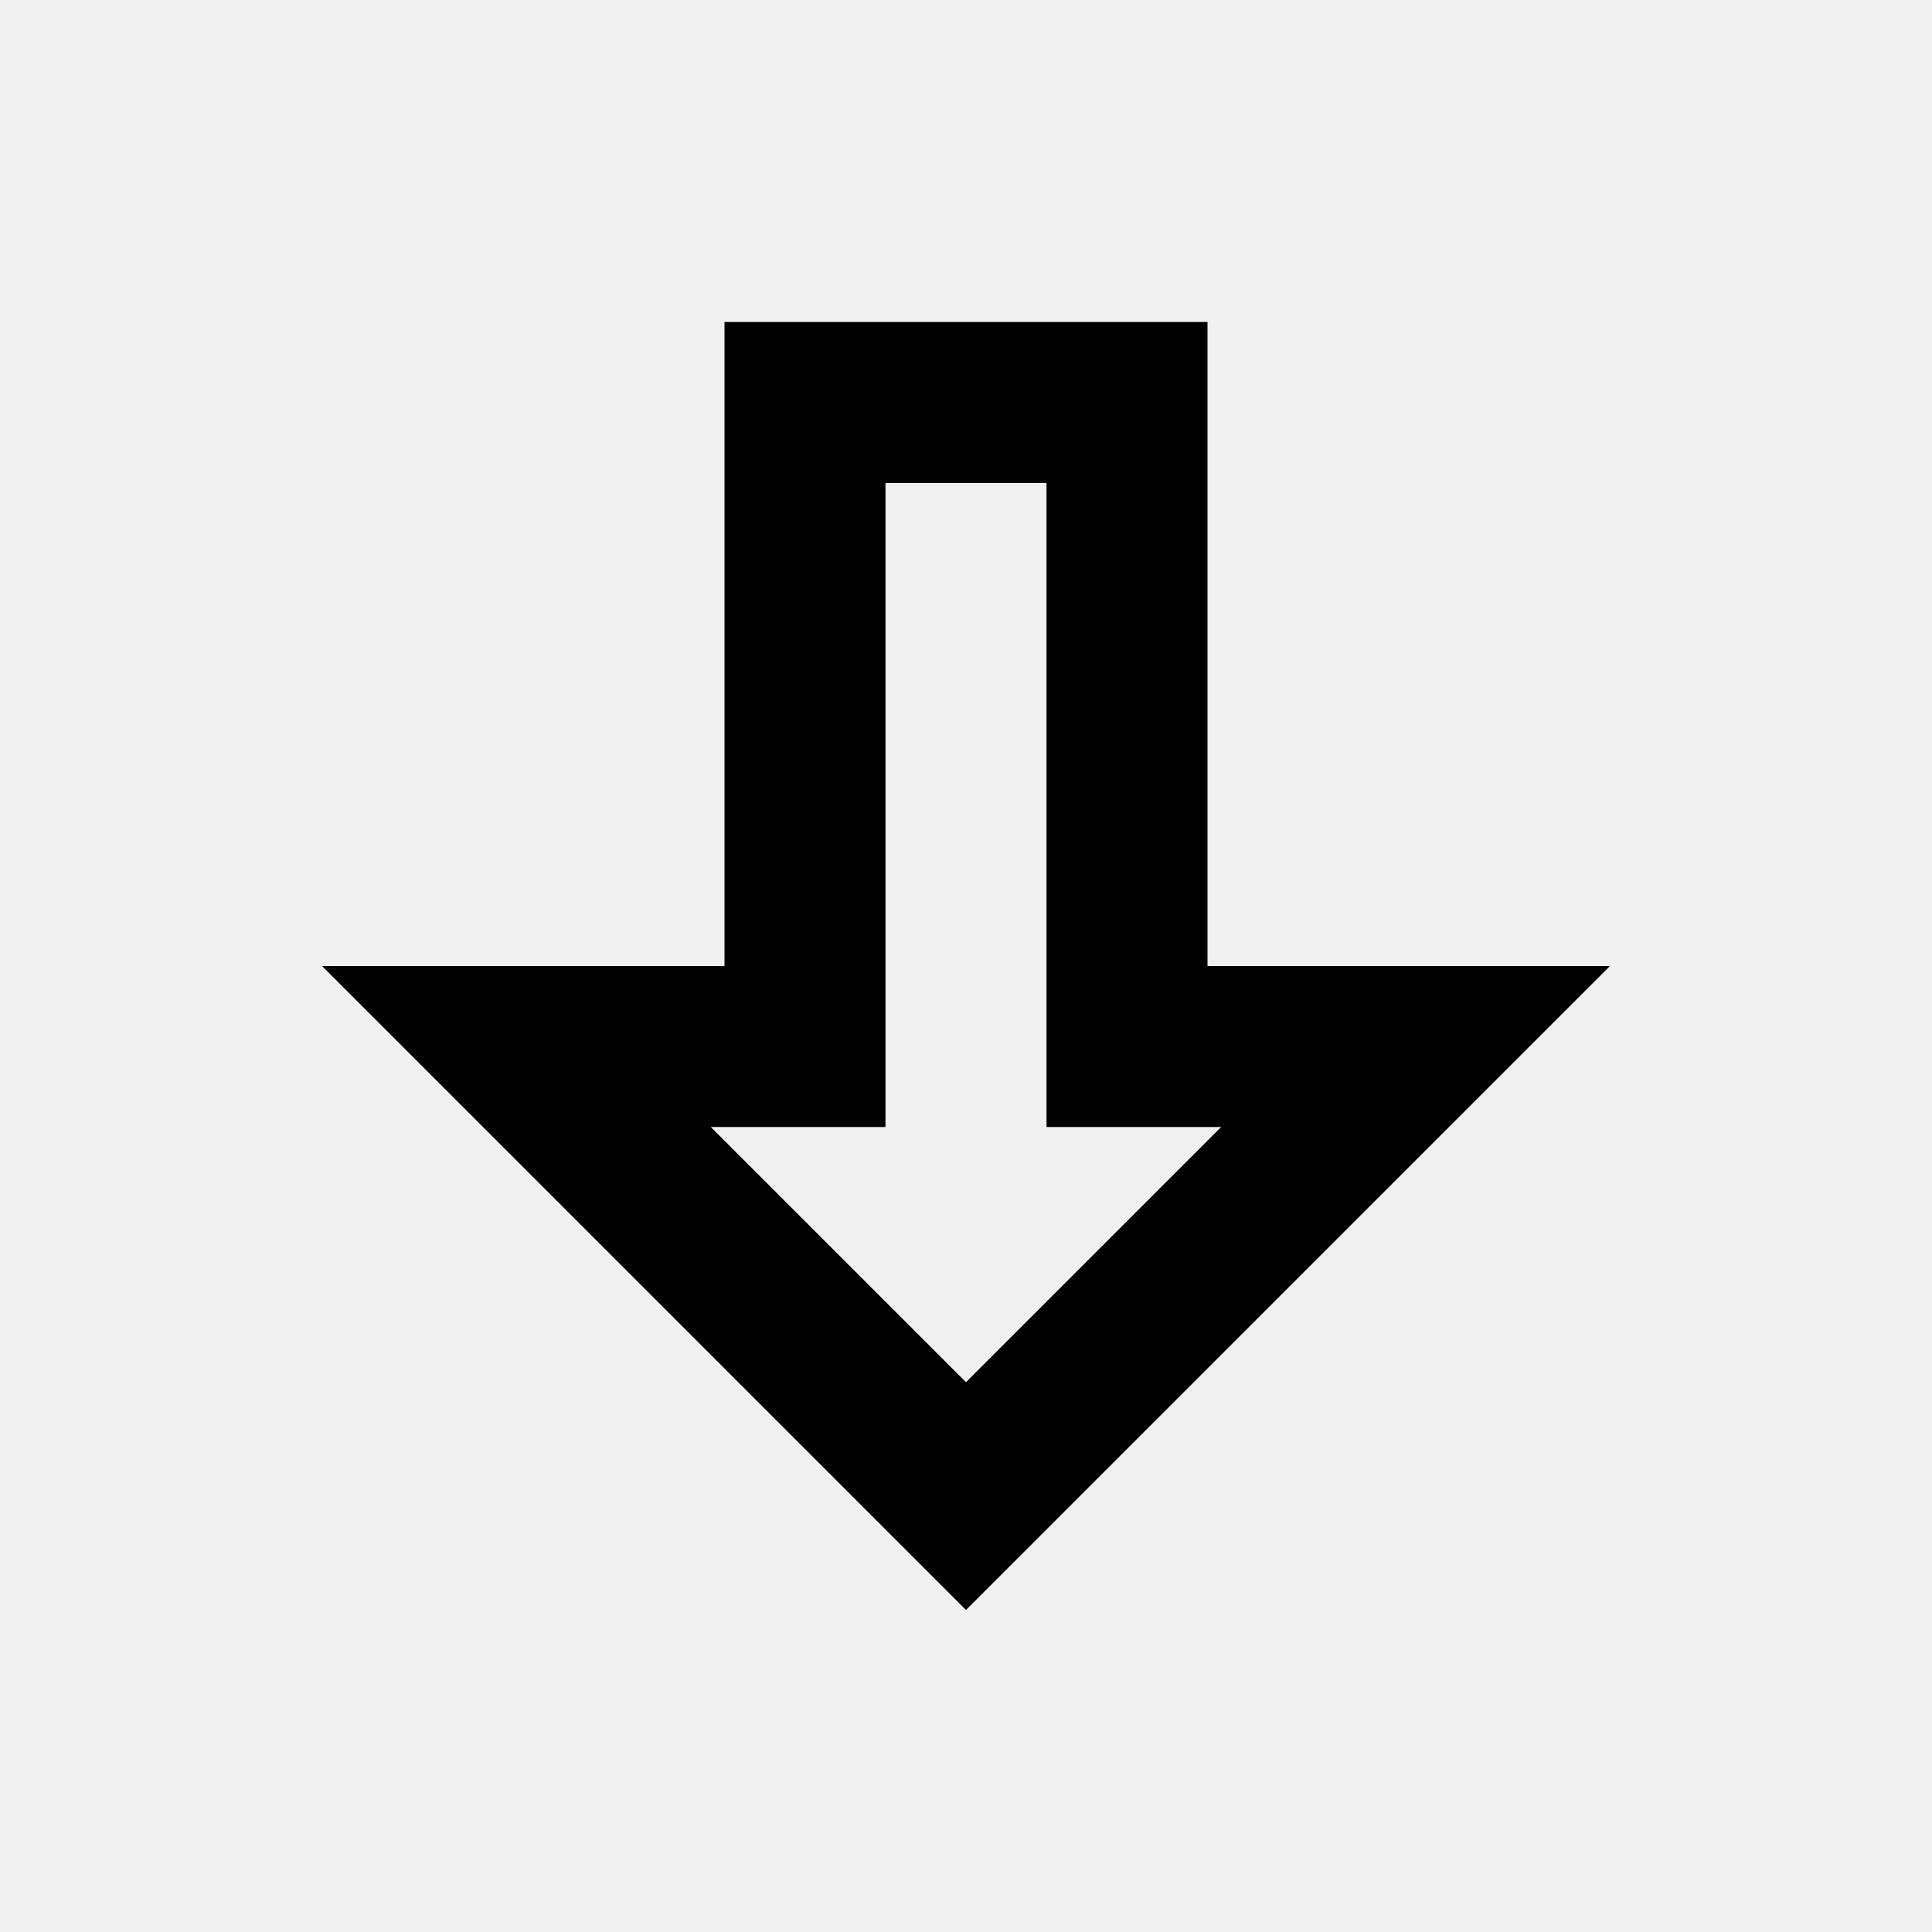
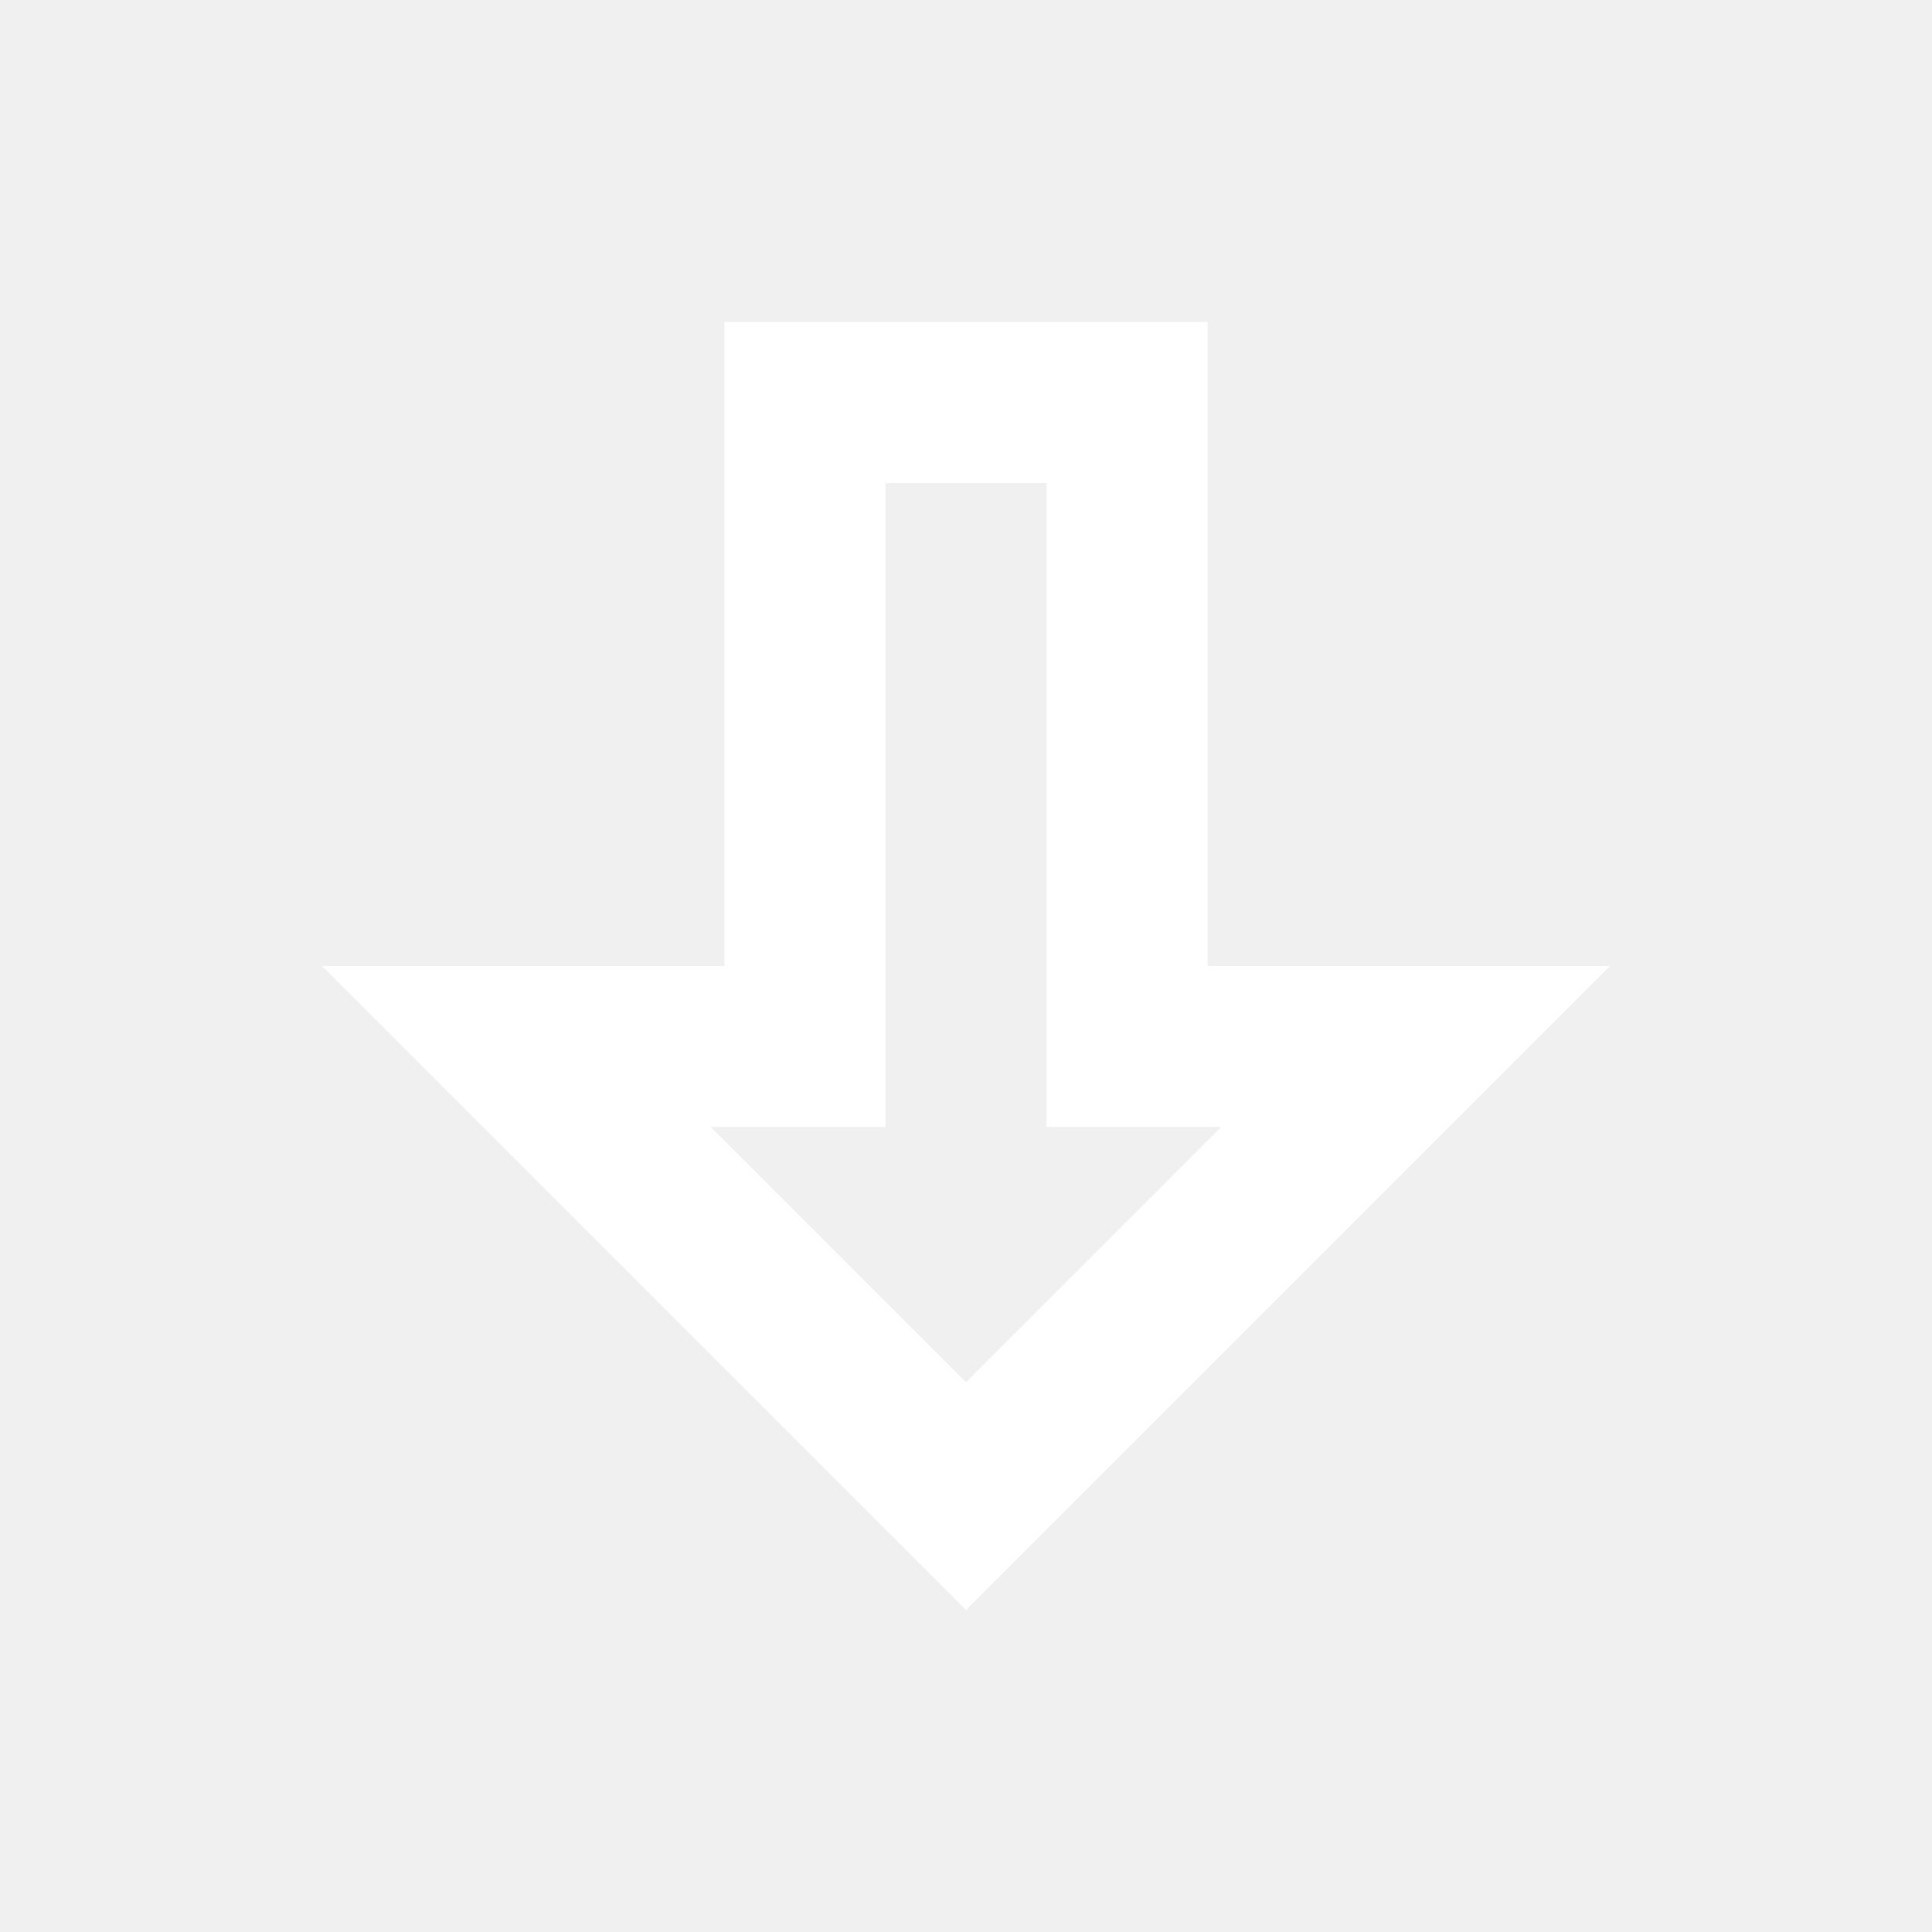
<svg xmlns="http://www.w3.org/2000/svg" viewBox="0 0 24 24">
-   <path fill="currentColor" d="m12 20 8-8h-5V4H9v8H4l8 8zm3.17-6L12 17.17 8.83 14H11V6h2v8h2.17z" />
+   <path fill="#ffffff" d="m12 20 8-8h-5V4H9v8H4l8 8zm3.17-6L12 17.17 8.83 14H11V6h2v8h2.17z" />
</svg>
